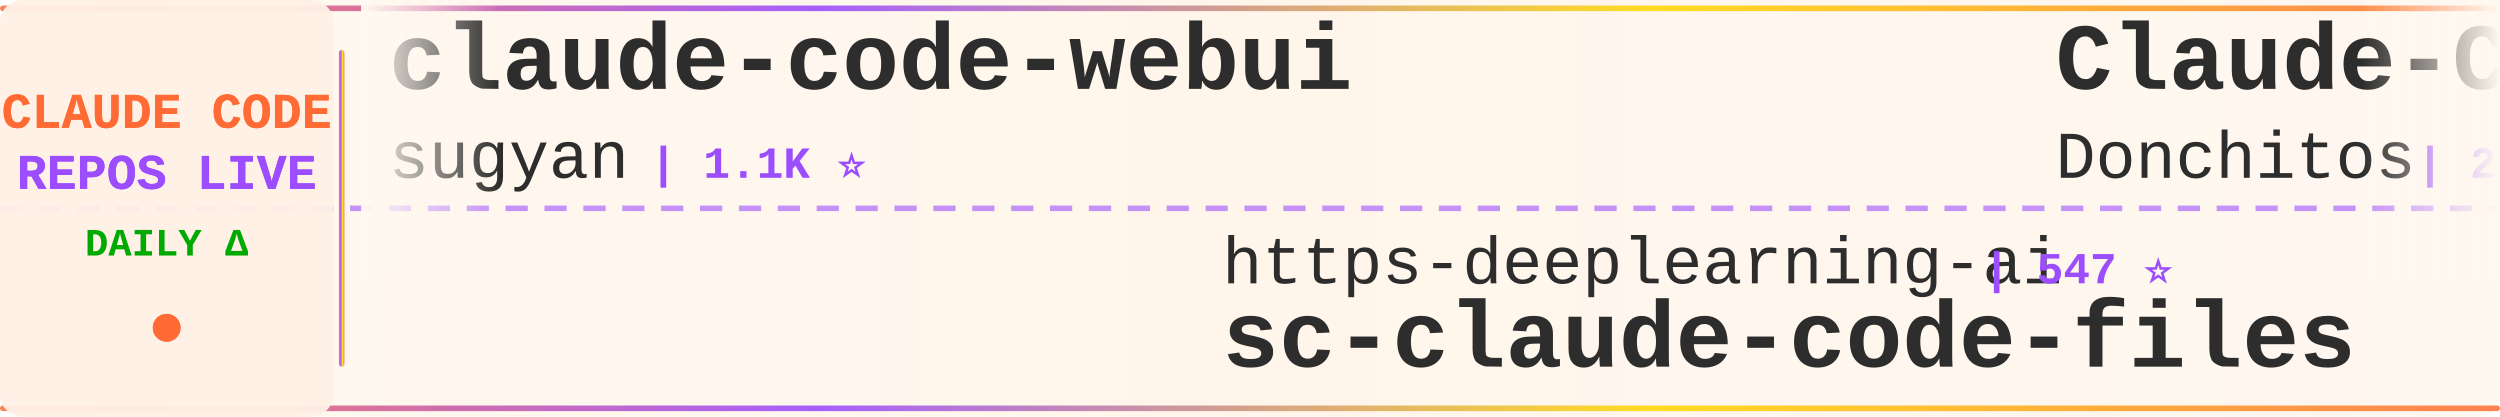
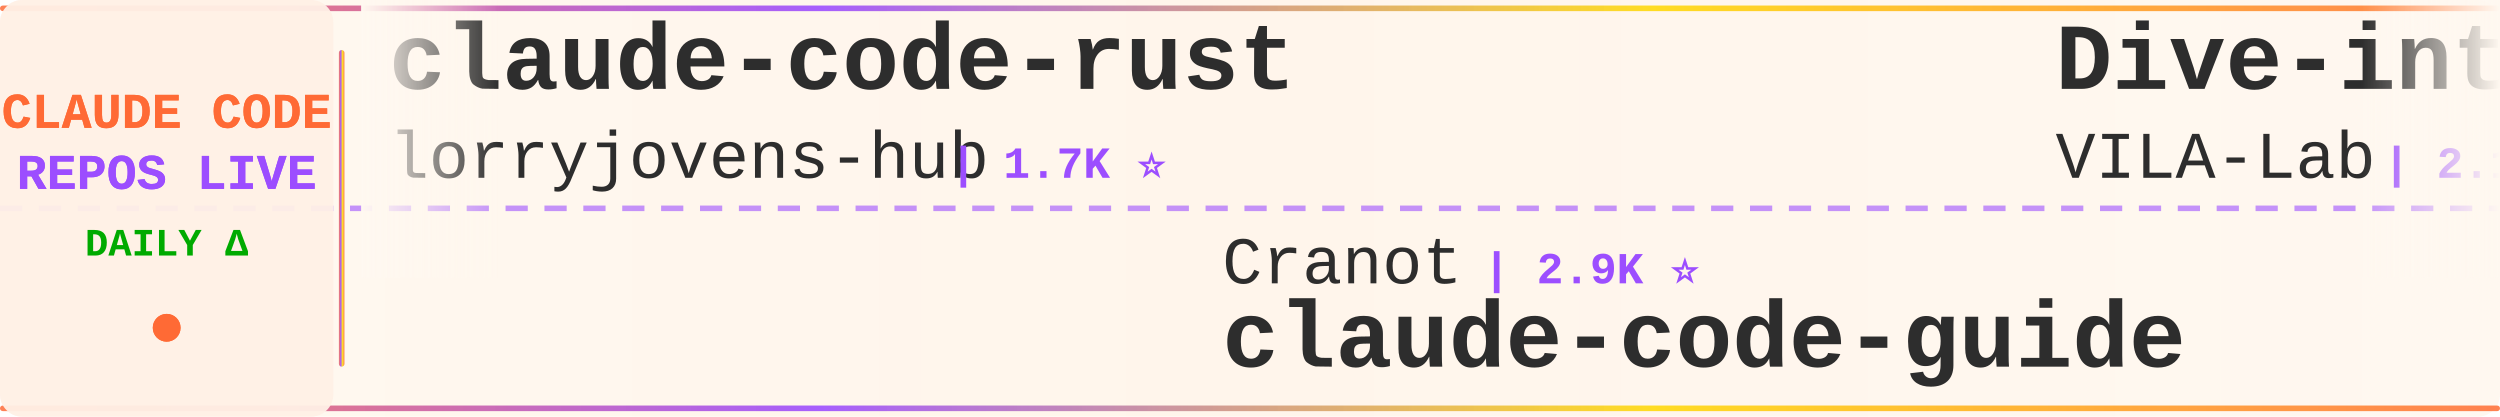
<svg xmlns="http://www.w3.org/2000/svg" width="900" height="150">
  <defs>
    <linearGradient id="tickerBg" x1="0%" y1="0%" x2="100%" y2="0%">
      <stop offset="0%" style="stop-color:#fff8f0;stop-opacity:0.98" />
      <stop offset="50%" style="stop-color:#fff5eb;stop-opacity:1" />
      <stop offset="100%" style="stop-color:#fff8f0;stop-opacity:0.98" />
    </linearGradient>
    <linearGradient id="borderGrad" x1="0%" y1="0%" x2="100%" y2="0%">
      <stop offset="0%" style="stop-color:#FF6B35;stop-opacity:0.85">
        <animate attributeName="stop-opacity" values="0.85;1;0.85" dur="2s" repeatCount="indefinite" />
      </stop>
      <stop offset="33%" style="stop-color:#9C4EFF;stop-opacity:0.9">
        <animate attributeName="stop-opacity" values="0.9;1;0.9" dur="2.2s" repeatCount="indefinite" />
      </stop>
      <stop offset="66%" style="stop-color:#FFD700;stop-opacity:0.85">
        <animate attributeName="stop-opacity" values="0.85;1;0.85" dur="1.8s" repeatCount="indefinite" />
      </stop>
      <stop offset="100%" style="stop-color:#FF6B35;stop-opacity:0.85">
        <animate attributeName="stop-opacity" values="0.85;1;0.85" dur="2s" repeatCount="indefinite" />
      </stop>
    </linearGradient>
    <filter id="textGlow">
      <feGaussianBlur stdDeviation="0.15" result="coloredBlur" />
      <feMerge>
        <feMergeNode in="coloredBlur" />
        <feMergeNode in="SourceGraphic" />
      </feMerge>
    </filter>
    <filter id="metricGlow">
      <feGaussianBlur stdDeviation="0.2" result="coloredBlur" />
      <feMerge>
        <feMergeNode in="coloredBlur" />
        <feMergeNode in="SourceGraphic" />
      </feMerge>
    </filter>
    <linearGradient id="leftFade" x1="0%" y1="0%" x2="100%" y2="0%">
      <stop offset="0%" style="stop-color:#fff8f0;stop-opacity:1" />
      <stop offset="100%" style="stop-color:#fff8f0;stop-opacity:0" />
    </linearGradient>
    <linearGradient id="rightFade" x1="0%" y1="0%" x2="100%" y2="0%">
      <stop offset="0%" style="stop-color:#fff8f0;stop-opacity:0" />
      <stop offset="100%" style="stop-color:#fff8f0;stop-opacity:1" />
    </linearGradient>
  </defs>
  <rect width="900" height="150" fill="url(#tickerBg)" rx="8" />
  <rect x="0" y="2" width="900" height="2" fill="url(#borderGrad)" rx="1" />
  <rect x="0" y="146" width="900" height="2" fill="url(#borderGrad)" rx="1" />
  <line x1="0" y1="75" x2="900" y2="75" stroke="#9C4EFF" stroke-width="2" stroke-dasharray="8 6" opacity="0.6" />
  <rect x="0" y="0" width="120" height="150" fill="#fff0e6" opacity="0.95" rx="8" />
  <text x="60" y="46" font-family="'Courier New', monospace" font-size="18" font-weight="bold" fill="#FF6B35" text-anchor="middle" filter="url(#textGlow)">
    CLAUDE CODE
  </text>
  <text x="60" y="68" font-family="'Courier New', monospace" font-size="18" font-weight="bold" fill="#9C4EFF" text-anchor="middle" filter="url(#textGlow)">
    REPOS LIVE
  </text>
  <text x="60" y="92" font-family="'Courier New', monospace" font-size="14" font-weight="bold" fill="#00aa00" text-anchor="middle">
    DAILY Δ
  </text>
  <circle cx="60" cy="118" r="5" fill="#FF6B35" filter="url(#metricGlow)">
    <animate attributeName="r" values="4;6;4" dur="1.5s" repeatCount="indefinite" />
    <animate attributeName="opacity" values="0.6;1;0.6" dur="1.5s" repeatCount="indefinite" />
  </circle>
  <rect x="122" y="18" width="2" height="114" fill="url(#borderGrad)" rx="1" />
  <clipPath id="tickerClip">
    <rect x="130" y="0" width="770" height="150" />
  </clipPath>
  <g clip-path="url(#tickerClip)">
    <g id="tickerItems">
      <animateTransform attributeName="transform" attributeType="XML" type="translate" from="0 0" to="-3000 0" dur="54s" repeatCount="indefinite" />
      <g transform="translate(0, 0)">
-         <text x="140" y="32" font-family="'Courier New', monospace" font-size="34" font-weight="bold" fill="#2d2d2d">claude-code-webui</text>
-         <text x="140" y="64" font-family="'Courier New', monospace" font-size="24" font-weight="normal" fill="#2d2d2d" opacity="1.0">sugyan</text>
-         <text x="234" y="64" font-family="'Courier New', monospace" font-size="16" font-weight="bold" fill="#9C4EFF"> | 1.1K ⭐</text>
+         <text x="140" y="32" font-family="'Courier New', monospace" font-size="34" font-weight="bold" fill="#2d2d2d">claude-code-rust</text>
+         <text x="140" y="64" font-family="'Courier New', monospace" font-size="24" font-weight="normal" fill="#2d2d2d" opacity="1.0">lorryjovens-hub</text>
+         <text x="342" y="64" font-family="'Courier New', monospace" font-size="16" font-weight="bold" fill="#9C4EFF"> | 1.7K ⭐</text>
      </g>
      <g transform="translate(300, 0)">
-         <text x="140" y="102" font-family="'Courier New', monospace" font-size="24" font-weight="normal" fill="#2d2d2d" opacity="1.0">https-deeplearning-ai</text>
-         <text x="414" y="102" font-family="'Courier New', monospace" font-size="16" font-weight="bold" fill="#9C4EFF"> | 547 ⭐</text>
-         <text x="140" y="132" font-family="'Courier New', monospace" font-size="34" font-weight="bold" fill="#2d2d2d">sc-claude-code-files</text>
+         <text x="140" y="102" font-family="'Courier New', monospace" font-size="24" font-weight="normal" fill="#2d2d2d" opacity="1.0">Cranot</text>
+         <text x="234" y="102" font-family="'Courier New', monospace" font-size="16" font-weight="bold" fill="#9C4EFF"> | 2.9K ⭐</text>
+         <text x="140" y="132" font-family="'Courier New', monospace" font-size="34" font-weight="bold" fill="#2d2d2d">claude-code-guide</text>
      </g>
      <g transform="translate(600, 0)">
-         <text x="140" y="32" font-family="'Courier New', monospace" font-size="34" font-weight="bold" fill="#2d2d2d">Claude-Code-Game-Studios</text>
-         <text x="140" y="64" font-family="'Courier New', monospace" font-size="24" font-weight="normal" fill="#2d2d2d" opacity="1.0">Donchitos</text>
-         <text x="270" y="64" font-family="'Courier New', monospace" font-size="16" font-weight="bold" fill="#9C4EFF"> | 25.0K ⭐ +6</text>
+         <text x="140" y="32" font-family="'Courier New', monospace" font-size="34" font-weight="bold" fill="#2d2d2d">Dive-into-Claude-Code</text>
+         <text x="140" y="64" font-family="'Courier New', monospace" font-size="24" font-weight="normal" fill="#2d2d2d" opacity="1.0">VILA-Lab</text>
+         <text x="258" y="64" font-family="'Courier New', monospace" font-size="16" font-weight="bold" fill="#9C4EFF"> | 2.1K ⭐ +1</text>
      </g>
      <g transform="translate(900, 0)">
-         <text x="140" y="102" font-family="'Courier New', monospace" font-size="24" font-weight="normal" fill="#2d2d2d" opacity="1.0">ponponon</text>
-         <text x="258" y="102" font-family="'Courier New', monospace" font-size="16" font-weight="bold" fill="#9C4EFF"> | 2.3K ⭐</text>
-         <text x="140" y="132" font-family="'Courier New', monospace" font-size="34" font-weight="bold" fill="#2d2d2d">claude_code_src</text>
+         <text x="140" y="102" font-family="'Courier New', monospace" font-size="24" font-weight="normal" fill="#2d2d2d" opacity="1.0">multica-ai</text>
+         <text x="282" y="102" font-family="'Courier New', monospace" font-size="16" font-weight="bold" fill="#9C4EFF"> | 212.2K ⭐ +61</text>
+         <text x="140" y="132" font-family="'Courier New', monospace" font-size="34" font-weight="bold" fill="#2d2d2d">andrej-karpathy-skills</text>
      </g>
      <g transform="translate(1200, 0)">
-         <text x="140" y="32" font-family="'Courier New', monospace" font-size="34" font-weight="bold" fill="#2d2d2d">andrej-karpathy-skills</text>
-         <text x="140" y="64" font-family="'Courier New', monospace" font-size="24" font-weight="normal" fill="#2d2d2d" opacity="1.0">multica-ai</text>
-         <text x="282" y="64" font-family="'Courier New', monospace" font-size="16" font-weight="bold" fill="#9C4EFF"> | 212.2K ⭐ +52</text>
+         <text x="140" y="32" font-family="'Courier New', monospace" font-size="34" font-weight="bold" fill="#2d2d2d">claude_codex_bridge</text>
+         <text x="140" y="64" font-family="'Courier New', monospace" font-size="24" font-weight="normal" fill="#2d2d2d" opacity="1.0">SeemSeam</text>
+         <text x="258" y="64" font-family="'Courier New', monospace" font-size="16" font-weight="bold" fill="#9C4EFF"> | 3.5K ⭐ -1</text>
      </g>
      <g transform="translate(1500, 0)">
-         <text x="140" y="102" font-family="'Courier New', monospace" font-size="24" font-weight="normal" fill="#2d2d2d" opacity="1.0">JrCx7scC</text>
-         <text x="258" y="102" font-family="'Courier New', monospace" font-size="16" font-weight="bold" fill="#9C4EFF"> | 376 ⭐</text>
-         <text x="140" y="132" font-family="'Courier New', monospace" font-size="34" font-weight="bold" fill="#2d2d2d">claude-code-source</text>
+         <text x="140" y="102" font-family="'Courier New', monospace" font-size="24" font-weight="normal" fill="#2d2d2d" opacity="1.0">liuup</text>
+         <text x="222" y="102" font-family="'Courier New', monospace" font-size="16" font-weight="bold" fill="#9C4EFF"> | 3.9K ⭐ +2</text>
+         <text x="140" y="132" font-family="'Courier New', monospace" font-size="34" font-weight="bold" fill="#2d2d2d">claude-code-analysis</text>
      </g>
      <g transform="translate(1800, 0)">
-         <text x="140" y="32" font-family="'Courier New', monospace" font-size="34" font-weight="bold" fill="#2d2d2d">claude-code-templates</text>
-         <text x="140" y="64" font-family="'Courier New', monospace" font-size="24" font-weight="normal" fill="#2d2d2d" opacity="1.0">davila7</text>
-         <text x="246" y="64" font-family="'Courier New', monospace" font-size="16" font-weight="bold" fill="#9C4EFF"> | 30.6K ⭐</text>
+         <text x="140" y="32" font-family="'Courier New', monospace" font-size="34" font-weight="bold" fill="#2d2d2d">claude-code-workflows</text>
+         <text x="140" y="64" font-family="'Courier New', monospace" font-size="24" font-weight="normal" fill="#2d2d2d" opacity="1.0">OneRedOak</text>
+         <text x="270" y="64" font-family="'Courier New', monospace" font-size="16" font-weight="bold" fill="#9C4EFF"> | 3.9K ⭐</text>
      </g>
      <g transform="translate(2100, 0)">
-         <text x="140" y="102" font-family="'Courier New', monospace" font-size="24" font-weight="normal" fill="#2d2d2d" opacity="1.0">Pimzino</text>
-         <text x="246" y="102" font-family="'Courier New', monospace" font-size="16" font-weight="bold" fill="#9C4EFF"> | 3.9K ⭐</text>
-         <text x="140" y="132" font-family="'Courier New', monospace" font-size="34" font-weight="bold" fill="#2d2d2d">claude-code-spec-workflo...</text>
+         <text x="140" y="102" font-family="'Courier New', monospace" font-size="24" font-weight="normal" fill="#2d2d2d" opacity="1.0">digitalsamba</text>
+         <text x="306" y="102" font-family="'Courier New', monospace" font-size="16" font-weight="bold" fill="#9C4EFF"> | 2.1K ⭐</text>
+         <text x="140" y="132" font-family="'Courier New', monospace" font-size="34" font-weight="bold" fill="#2d2d2d">claude-code-video-toolki...</text>
      </g>
      <g transform="translate(2400, 0)">
-         <text x="140" y="32" font-family="'Courier New', monospace" font-size="34" font-weight="bold" fill="#2d2d2d">claude-code-source</text>
-         <text x="140" y="64" font-family="'Courier New', monospace" font-size="24" font-weight="normal" fill="#2d2d2d" opacity="1.0">hangsman</text>
-         <text x="258" y="64" font-family="'Courier New', monospace" font-size="16" font-weight="bold" fill="#9C4EFF"> | 793 ⭐</text>
+         <text x="140" y="32" font-family="'Courier New', monospace" font-size="34" font-weight="bold" fill="#2d2d2d">claude-code-proxy</text>
+         <text x="140" y="64" font-family="'Courier New', monospace" font-size="24" font-weight="normal" fill="#2d2d2d" opacity="1.0">1rgs</text>
+         <text x="210" y="64" font-family="'Courier New', monospace" font-size="16" font-weight="bold" fill="#9C4EFF"> | 3.7K ⭐</text>
      </g>
      <g transform="translate(2700, 0)">
-         <text x="140" y="102" font-family="'Courier New', monospace" font-size="24" font-weight="normal" fill="#2d2d2d" opacity="1.0">disler</text>
-         <text x="234" y="102" font-family="'Courier New', monospace" font-size="16" font-weight="bold" fill="#9C4EFF"> | 1.7K ⭐</text>
-         <text x="140" y="132" font-family="'Courier New', monospace" font-size="34" font-weight="bold" fill="#2d2d2d">pi-vs-claude-code</text>
+         <text x="140" y="102" font-family="'Courier New', monospace" font-size="24" font-weight="normal" fill="#2d2d2d" opacity="1.0">RichardAtCT</text>
+         <text x="294" y="102" font-family="'Courier New', monospace" font-size="16" font-weight="bold" fill="#9C4EFF"> | 2.8K ⭐</text>
+         <text x="140" y="132" font-family="'Courier New', monospace" font-size="34" font-weight="bold" fill="#2d2d2d">claude-code-telegram</text>
      </g>
      <g transform="translate(3000, 0)">
-         <text x="140" y="32" font-family="'Courier New', monospace" font-size="34" font-weight="bold" fill="#2d2d2d">claude-code-webui</text>
-         <text x="140" y="64" font-family="'Courier New', monospace" font-size="24" font-weight="normal" fill="#2d2d2d" opacity="1.0">sugyan</text>
-         <text x="234" y="64" font-family="'Courier New', monospace" font-size="16" font-weight="bold" fill="#9C4EFF"> | 1.1K ⭐</text>
+         <text x="140" y="32" font-family="'Courier New', monospace" font-size="34" font-weight="bold" fill="#2d2d2d">claude-code-rust</text>
+         <text x="140" y="64" font-family="'Courier New', monospace" font-size="24" font-weight="normal" fill="#2d2d2d" opacity="1.0">lorryjovens-hub</text>
+         <text x="342" y="64" font-family="'Courier New', monospace" font-size="16" font-weight="bold" fill="#9C4EFF"> | 1.7K ⭐</text>
      </g>
      <g transform="translate(3300, 0)">
-         <text x="140" y="102" font-family="'Courier New', monospace" font-size="24" font-weight="normal" fill="#2d2d2d" opacity="1.0">https-deeplearning-ai</text>
-         <text x="414" y="102" font-family="'Courier New', monospace" font-size="16" font-weight="bold" fill="#9C4EFF"> | 547 ⭐</text>
-         <text x="140" y="132" font-family="'Courier New', monospace" font-size="34" font-weight="bold" fill="#2d2d2d">sc-claude-code-files</text>
+         <text x="140" y="102" font-family="'Courier New', monospace" font-size="24" font-weight="normal" fill="#2d2d2d" opacity="1.0">Cranot</text>
+         <text x="234" y="102" font-family="'Courier New', monospace" font-size="16" font-weight="bold" fill="#9C4EFF"> | 2.9K ⭐</text>
+         <text x="140" y="132" font-family="'Courier New', monospace" font-size="34" font-weight="bold" fill="#2d2d2d">claude-code-guide</text>
      </g>
      <g transform="translate(3600, 0)">
-         <text x="140" y="32" font-family="'Courier New', monospace" font-size="34" font-weight="bold" fill="#2d2d2d">Claude-Code-Game-Studios</text>
-         <text x="140" y="64" font-family="'Courier New', monospace" font-size="24" font-weight="normal" fill="#2d2d2d" opacity="1.0">Donchitos</text>
-         <text x="270" y="64" font-family="'Courier New', monospace" font-size="16" font-weight="bold" fill="#9C4EFF"> | 25.0K ⭐ +6</text>
+         <text x="140" y="32" font-family="'Courier New', monospace" font-size="34" font-weight="bold" fill="#2d2d2d">Dive-into-Claude-Code</text>
+         <text x="140" y="64" font-family="'Courier New', monospace" font-size="24" font-weight="normal" fill="#2d2d2d" opacity="1.0">VILA-Lab</text>
+         <text x="258" y="64" font-family="'Courier New', monospace" font-size="16" font-weight="bold" fill="#9C4EFF"> | 2.1K ⭐ +1</text>
      </g>
      <g transform="translate(3900, 0)">
-         <text x="140" y="102" font-family="'Courier New', monospace" font-size="24" font-weight="normal" fill="#2d2d2d" opacity="1.0">ponponon</text>
-         <text x="258" y="102" font-family="'Courier New', monospace" font-size="16" font-weight="bold" fill="#9C4EFF"> | 2.3K ⭐</text>
-         <text x="140" y="132" font-family="'Courier New', monospace" font-size="34" font-weight="bold" fill="#2d2d2d">claude_code_src</text>
+         <text x="140" y="102" font-family="'Courier New', monospace" font-size="24" font-weight="normal" fill="#2d2d2d" opacity="1.0">multica-ai</text>
+         <text x="282" y="102" font-family="'Courier New', monospace" font-size="16" font-weight="bold" fill="#9C4EFF"> | 212.2K ⭐ +61</text>
+         <text x="140" y="132" font-family="'Courier New', monospace" font-size="34" font-weight="bold" fill="#2d2d2d">andrej-karpathy-skills</text>
      </g>
    </g>
  </g>
  <rect x="130" y="0" width="50" height="100" fill="url(#leftFade)" />
  <rect x="850" y="0" width="50" height="100" fill="url(#rightFade)" />
</svg>
